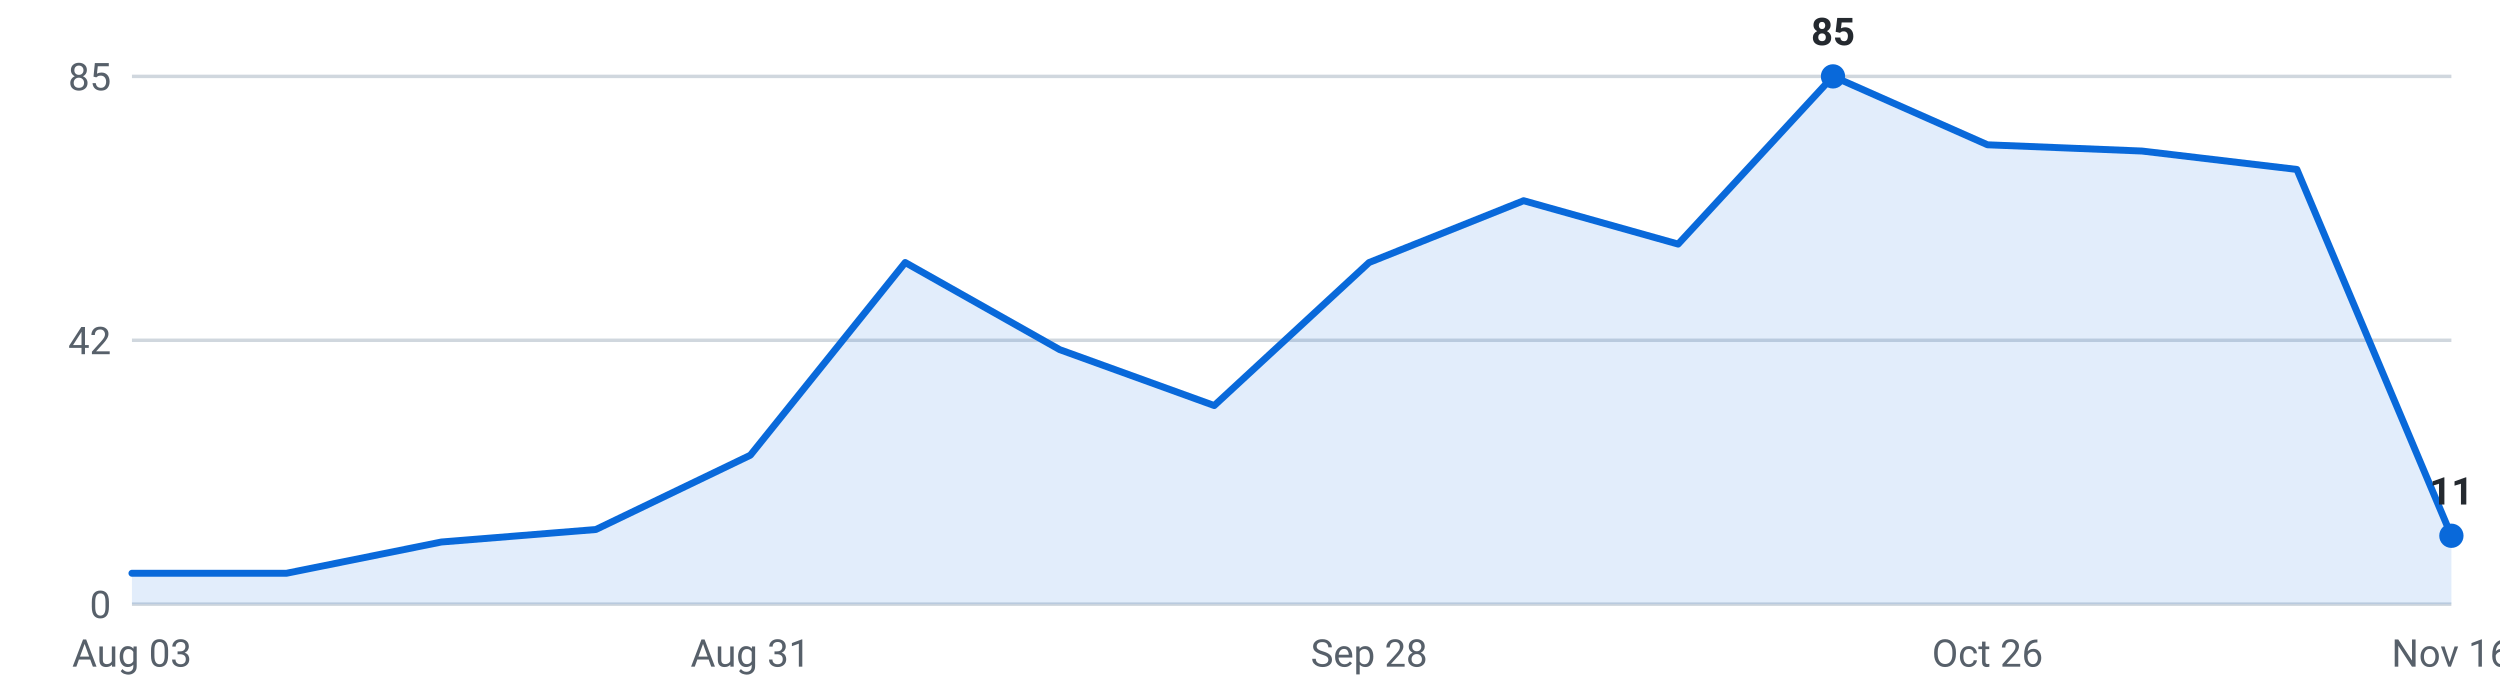
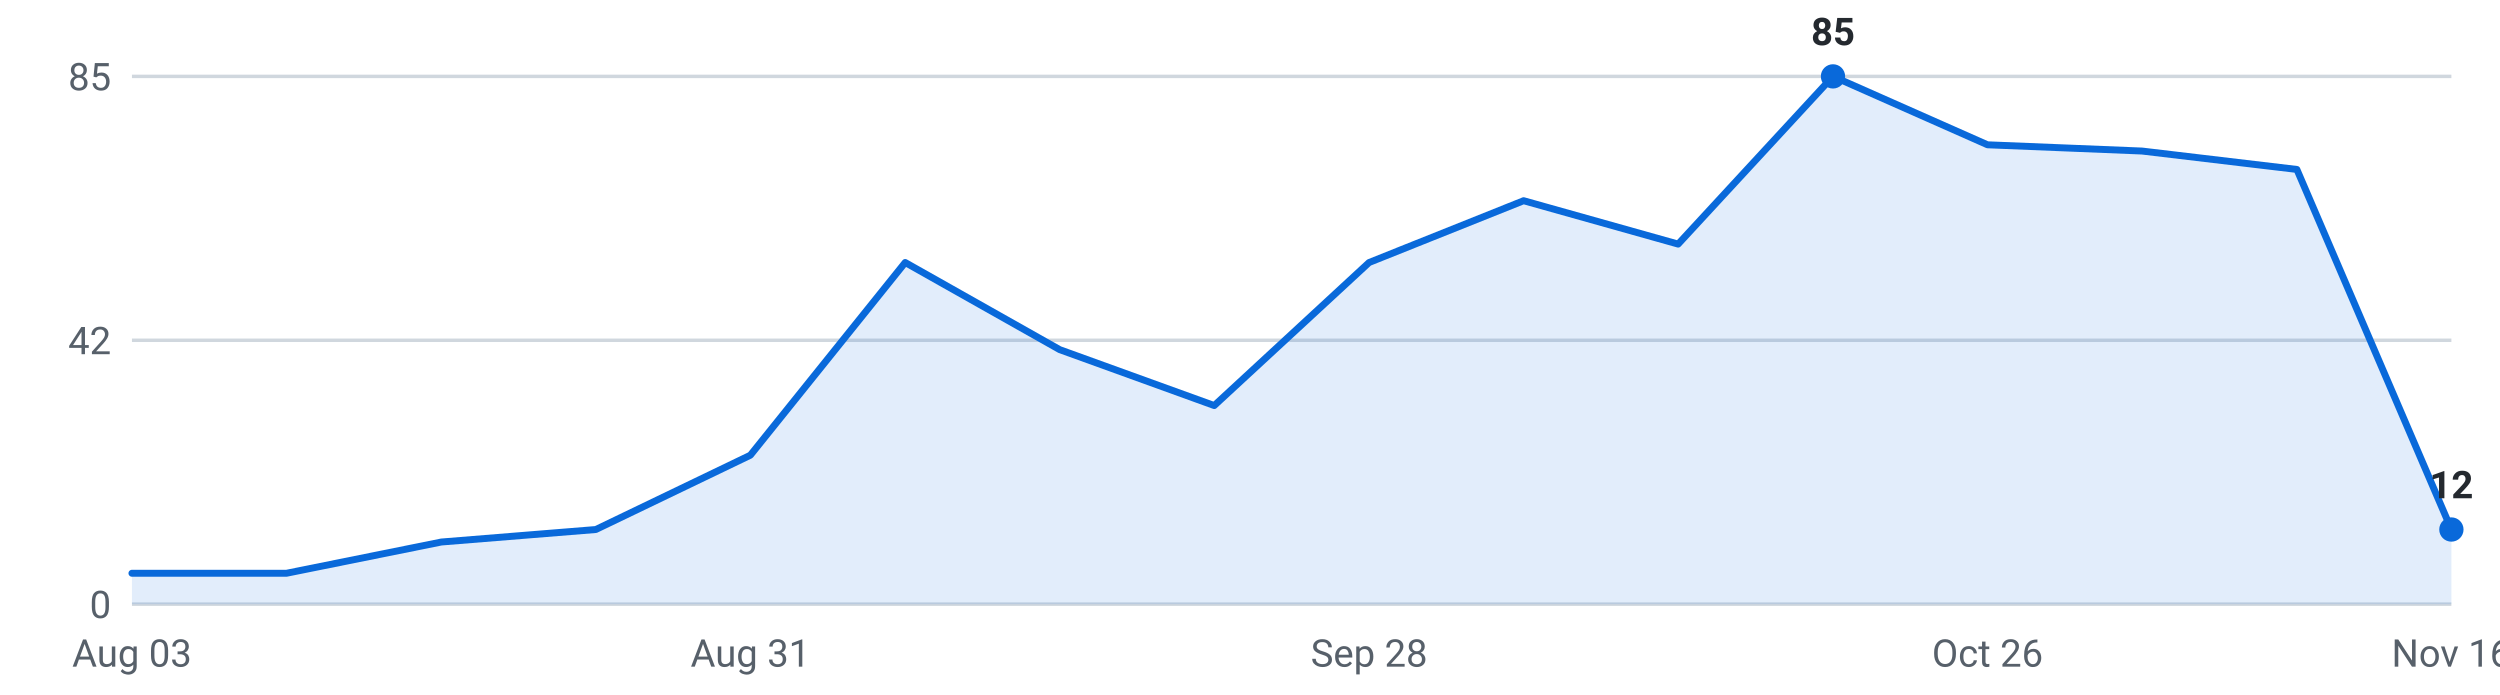
<svg xmlns="http://www.w3.org/2000/svg" viewBox="0 0 720 200" width="720" height="200" role="img" aria-label="Internships posted per week, last 16 weeks">
  <g font-family="-apple-system,Segoe UI,Roboto,sans-serif" font-size="11">
    <line x1="38" y1="174.0" x2="706" y2="174.0" stroke="#d0d7de" stroke-width="1" />
    <text x="32" y="178.0" text-anchor="end" fill="#57606a">0</text>
    <line x1="38" y1="98.0" x2="706" y2="98.0" stroke="#d0d7de" stroke-width="1" />
    <text x="32" y="102.0" text-anchor="end" fill="#57606a">42</text>
    <line x1="38" y1="22.0" x2="706" y2="22.0" stroke="#d0d7de" stroke-width="1" />
    <text x="32" y="26.0" text-anchor="end" fill="#57606a">85</text>
-     <path d="M38.0,174 L38.0,165.1 L82.5,165.1 L127.1,156.1 L171.6,152.5 L216.1,131.1 L260.7,75.6 L305.2,100.7 L349.7,116.8 L394.3,75.6 L438.8,57.8 L483.3,70.3 L527.9,22.0 L572.4,41.7 L616.9,43.5 L661.5,48.8 L706.0,154.3 L706.0,174 Z" fill="#0969da" fill-opacity="0.12" />
-     <polyline points="38.0,165.1 82.5,165.1 127.1,156.1 171.6,152.5 216.1,131.1 260.7,75.6 305.2,100.7 349.7,116.8 394.3,75.6 438.8,57.8 483.3,70.3 527.9,22.0 572.4,41.7 616.9,43.5 661.5,48.8 706.0,154.3" fill="none" stroke="#0969da" stroke-width="2" stroke-linejoin="round" stroke-linecap="round" />
+     <path d="M38.0,174 L38.0,165.1 L82.5,165.1 L127.1,156.1 L171.6,152.5 L216.1,131.1 L260.7,75.6 L305.2,100.7 L349.7,116.8 L394.3,75.6 L438.8,57.8 L483.3,70.3 L527.9,22.0 L572.4,41.7 L616.9,43.5 L661.5,48.8 L706.0,152.5 L706.0,174 Z" fill="#0969da" fill-opacity="0.12" />
+     <polyline points="38.0,165.1 82.5,165.1 127.1,156.1 171.6,152.5 216.1,131.1 260.7,75.6 305.2,100.7 349.7,116.8 394.3,75.6 438.8,57.8 483.3,70.3 527.9,22.0 572.4,41.7 616.9,43.5 661.5,48.8 706.0,152.5" fill="none" stroke="#0969da" stroke-width="2" stroke-linejoin="round" stroke-linecap="round" />
    <circle cx="527.9" cy="22.0" r="3.5" fill="#0969da" />
    <text x="527.9" y="13.0" text-anchor="middle" fill="#24292f" font-weight="600">85</text>
-     <circle cx="706.0" cy="154.3" r="3.5" fill="#0969da" />
-     <text x="706.0" y="145.3" text-anchor="middle" fill="#24292f" font-weight="600">11</text>
+     <circle cx="706.0" cy="152.5" r="3.5" fill="#0969da" />
+     <text x="706.0" y="143.5" text-anchor="middle" fill="#24292f" font-weight="600">12</text>
    <text x="38.0" y="192" text-anchor="middle" fill="#57606a">Aug 03</text>
    <text x="216.1" y="192" text-anchor="middle" fill="#57606a">Aug 31</text>
    <text x="394.3" y="192" text-anchor="middle" fill="#57606a">Sep 28</text>
    <text x="572.4" y="192" text-anchor="middle" fill="#57606a">Oct 26</text>
    <text x="706.0" y="192" text-anchor="middle" fill="#57606a">Nov 16</text>
  </g>
</svg>
